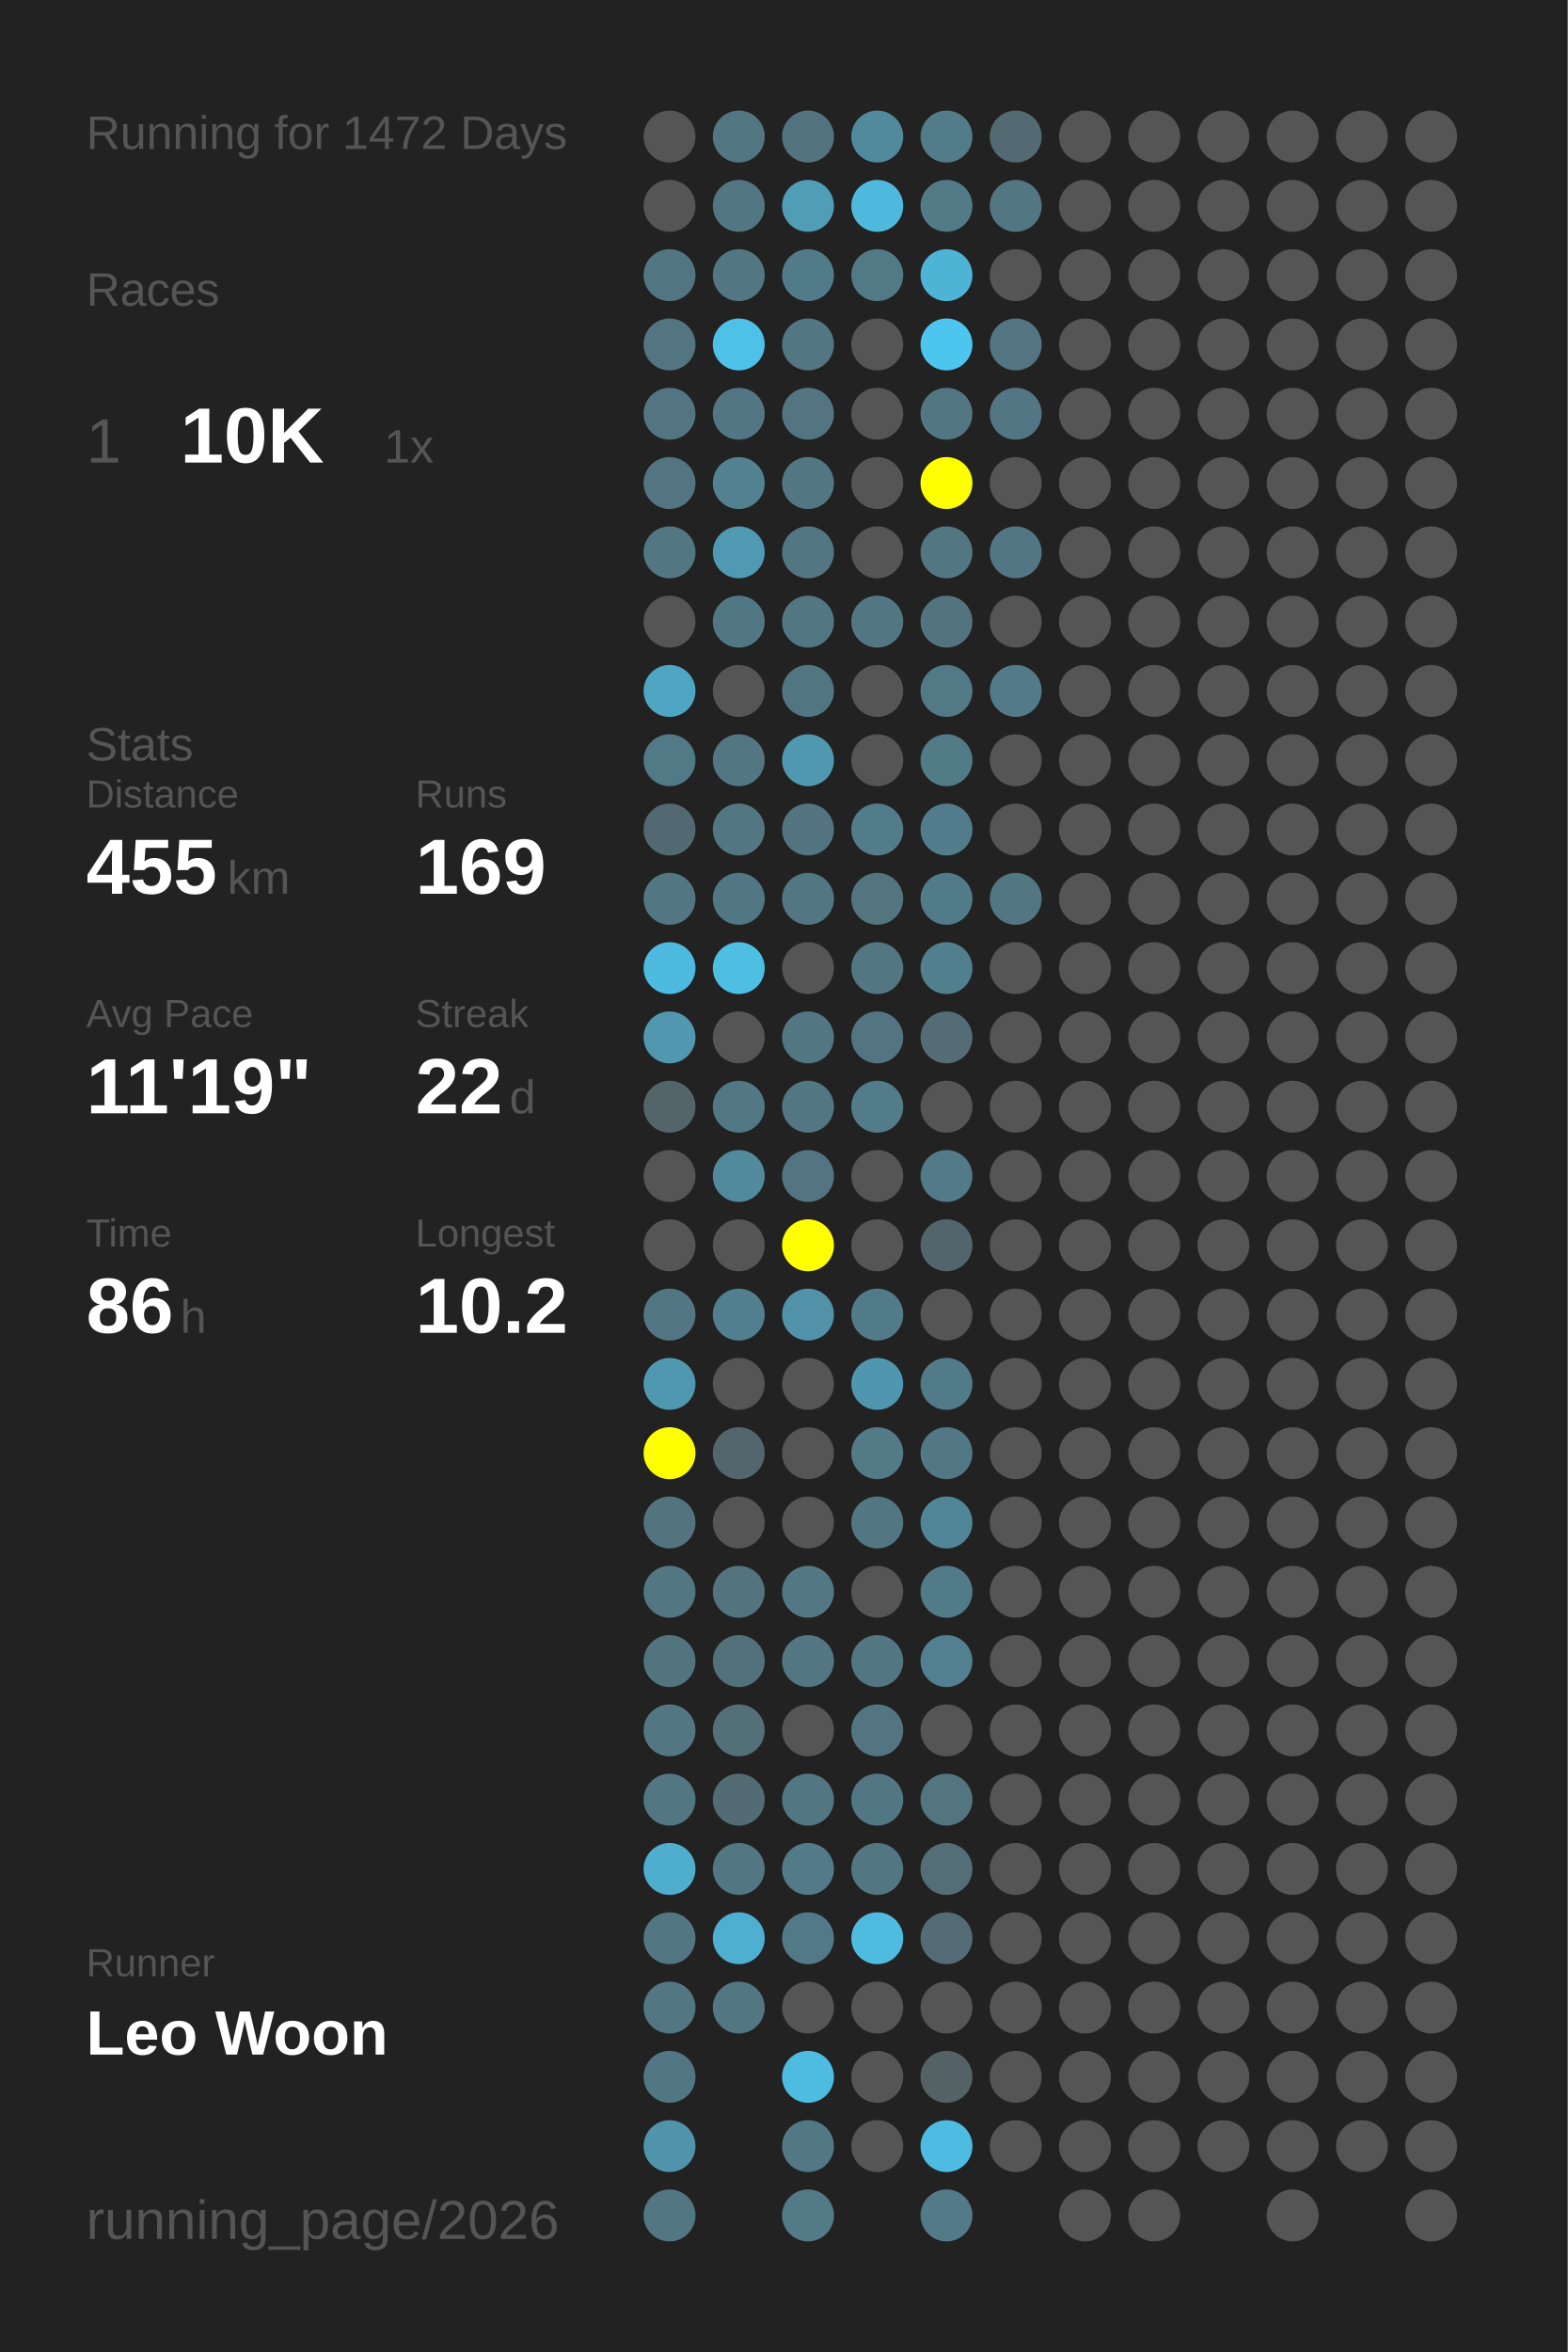
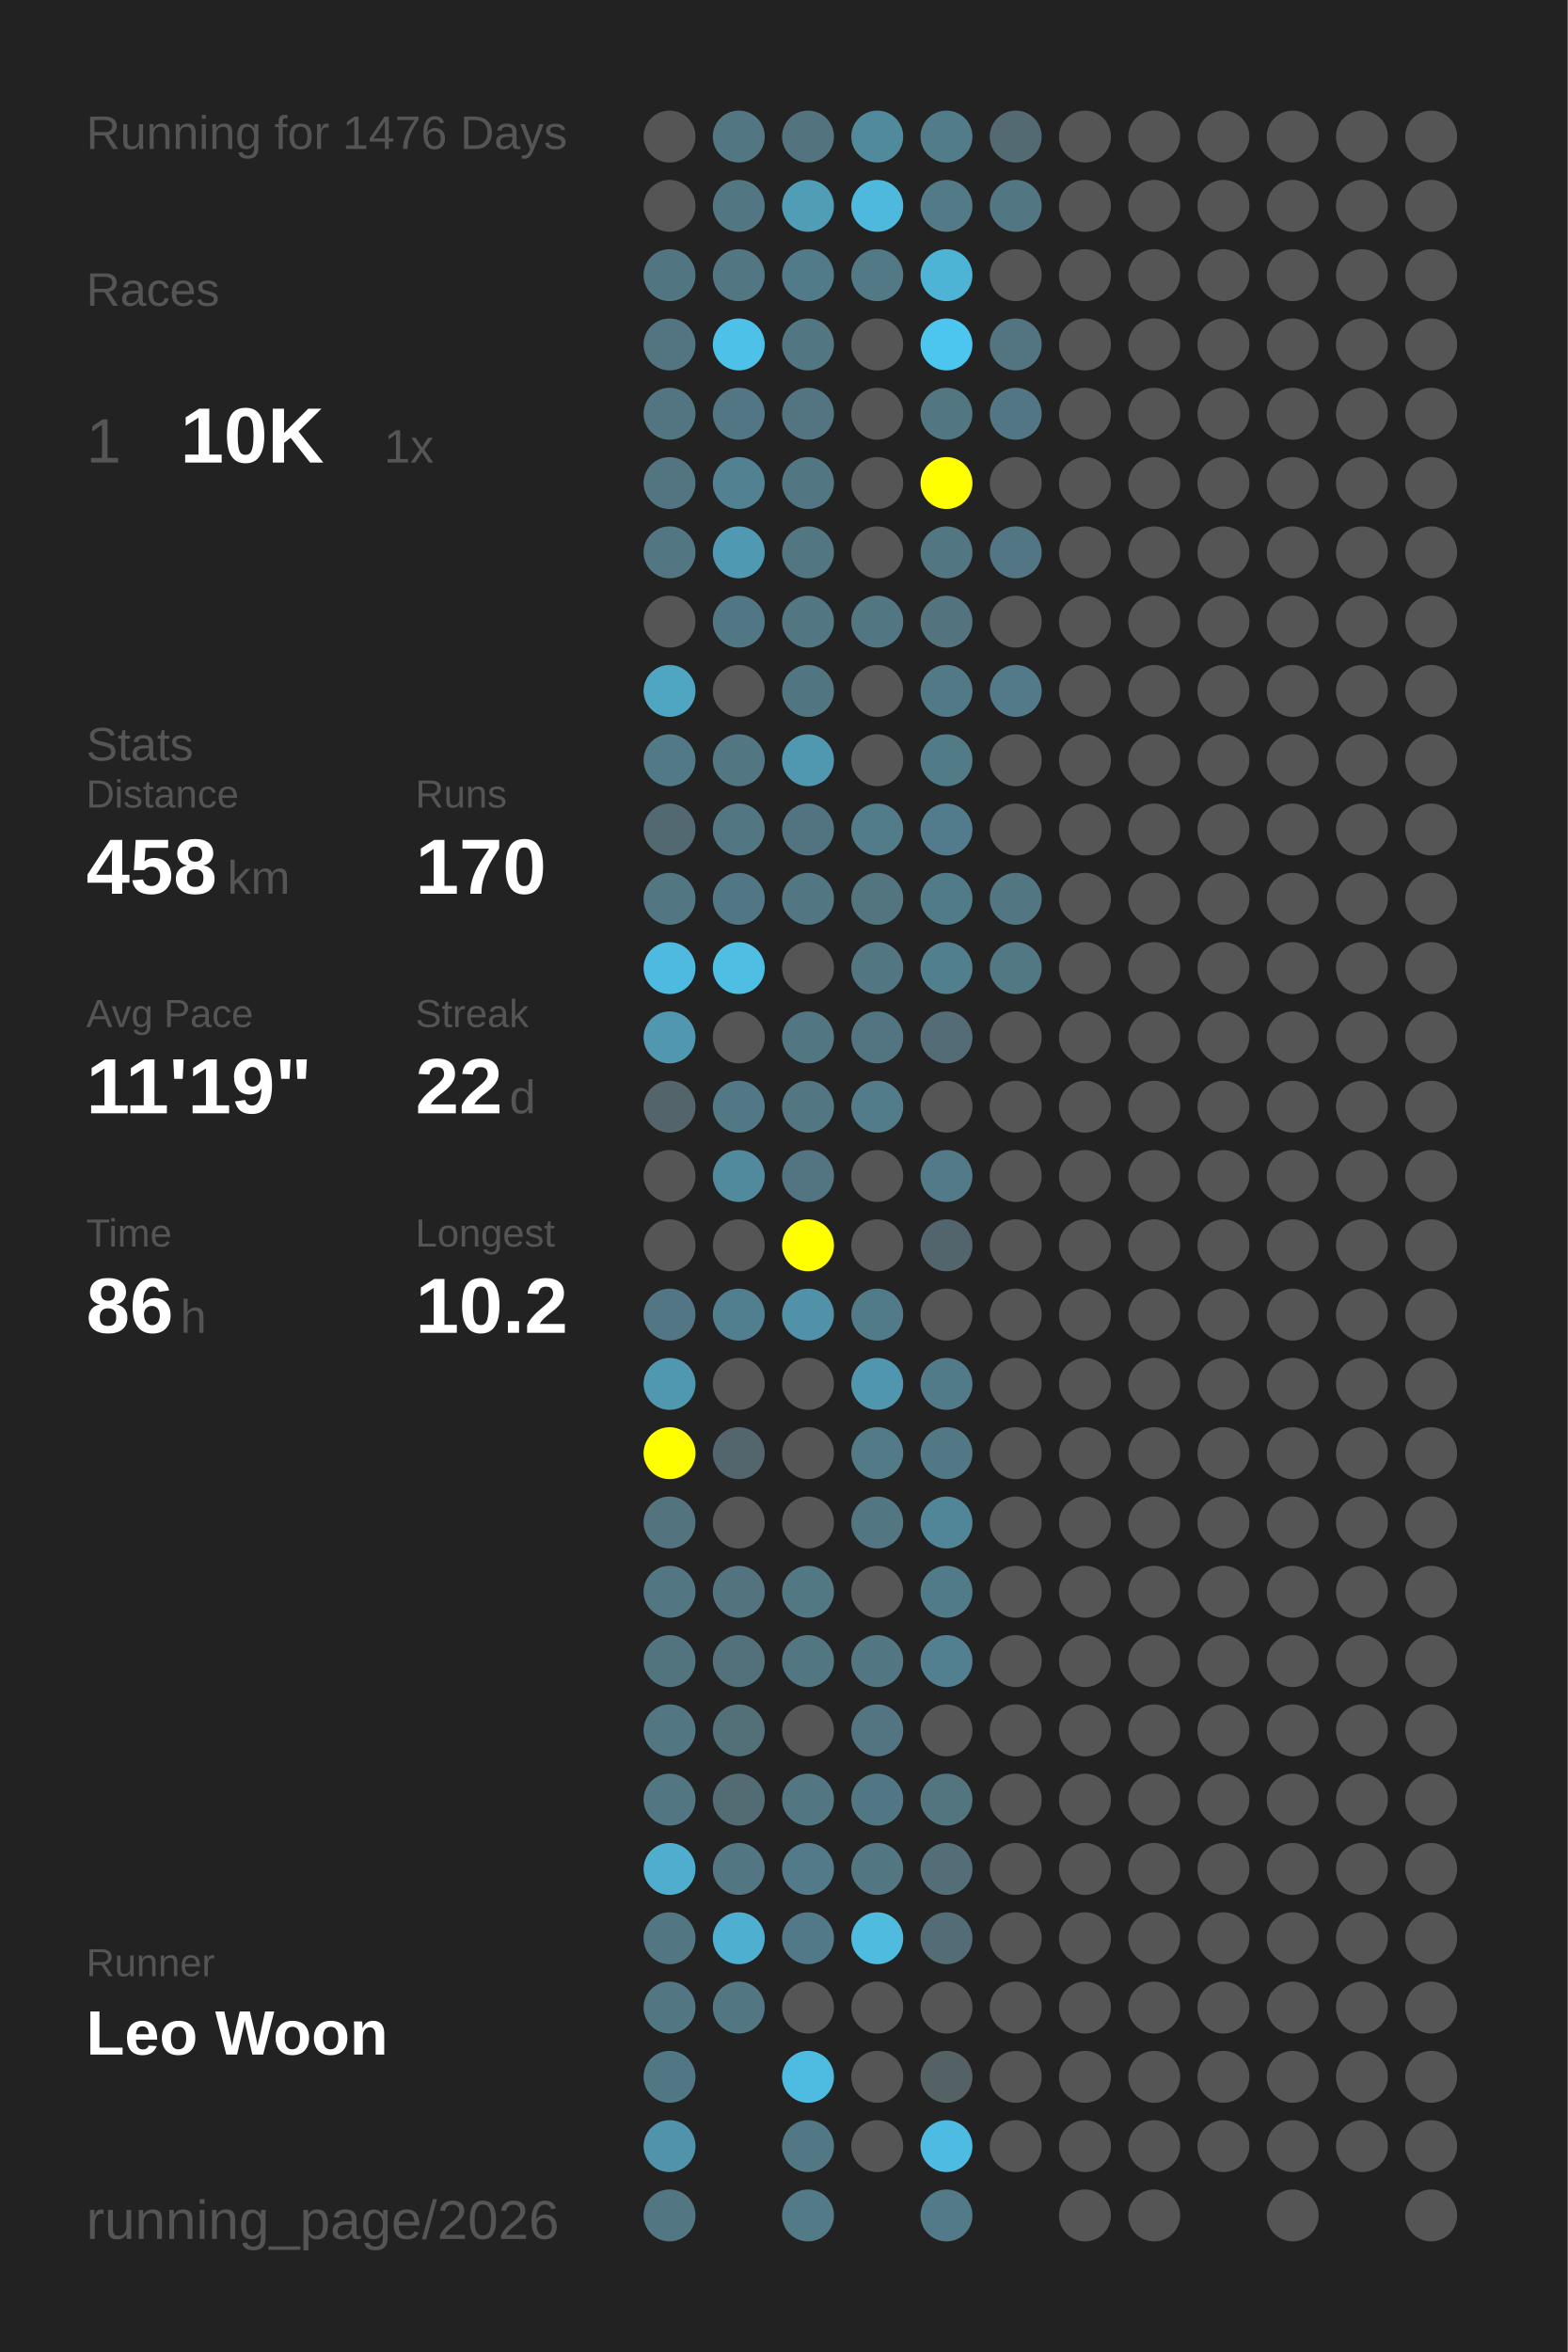
<svg xmlns="http://www.w3.org/2000/svg" baseProfile="full" height="300mm" version="1.1" viewBox="0,0,200,300" width="200mm">
  <defs />
  <rect fill="#222222" height="300" width="200" x="0" y="0" />
-   <text fill="#555555" style="font-size:6px; font-family:Arial;" x="11" y="19">Running for 1472 Days</text>
+   <text fill="#555555" style="font-size:6px; font-family:Arial;" x="11" y="19">Running for 1476 Days</text>
  <text fill="#555555" style="font-size:6px; font-family:Arial;" x="11" y="39">Races</text>
  <text fill="#555555" style="font-size:8px; font-family:Arial;" x="11" y="59">1</text>
  <text fill="#FFFFFF" style="font-size:10px; font-family:Arial; font-weight:bold;" x="23" y="59">10K</text>
  <text fill="#555555" style="font-size:6px; font-family:Arial;" x="49" y="59">1x</text>
  <text fill="#555555" style="font-size:6px; font-family:Arial;" x="11" y="97">Stats</text>
  <text fill="#555555" style="font-size:5px; font-family:Arial;" x="11" y="103">Distance</text>
-   <text fill="#FFFFFF" style="font-size:10px; font-family:Arial; font-weight:bold;" x="11" y="114">455</text>
+   <text fill="#FFFFFF" style="font-size:10px; font-family:Arial; font-weight:bold;" x="11" y="114">458</text>
  <text fill="#555555" style="font-size:6px; font-family:Arial;" x="29" y="114">km</text>
  <text fill="#555555" style="font-size:5px; font-family:Arial;" x="53" y="103">Runs</text>
-   <text fill="#FFFFFF" style="font-size:10px; font-family:Arial; font-weight:bold;" x="53" y="114">169</text>
+   <text fill="#FFFFFF" style="font-size:10px; font-family:Arial; font-weight:bold;" x="53" y="114">170</text>
  <text fill="#555555" style="font-size:5px; font-family:Arial;" x="11" y="131">Avg Pace</text>
  <text fill="#FFFFFF" style="font-size:10px; font-family:Arial; font-weight:bold;" x="11" y="142">11'19"</text>
  <text fill="#555555" style="font-size:5px; font-family:Arial;" x="53" y="131">Streak</text>
  <text fill="#FFFFFF" style="font-size:10px; font-family:Arial; font-weight:bold;" x="53" y="142">22</text>
  <text fill="#555555" style="font-size:6px; font-family:Arial;" x="65" y="142">d</text>
  <text fill="#555555" style="font-size:5px; font-family:Arial;" x="11" y="159">Time</text>
  <text fill="#FFFFFF" style="font-size:10px; font-family:Arial; font-weight:bold;" x="11" y="170">86</text>
  <text fill="#555555" style="font-size:6px; font-family:Arial;" x="23" y="170">h</text>
  <text fill="#555555" style="font-size:5px; font-family:Arial;" x="53" y="159">Longest</text>
  <text fill="#FFFFFF" style="font-size:10px; font-family:Arial; font-weight:bold;" x="53" y="170">10.2</text>
  <text fill="#555555" style="font-size:5px; font-family:Arial;" x="11" y="252.065">Runner</text>
  <text fill="#FFFFFF" style="font-size:8px; font-family:Arial; font-weight:bold;" x="11" y="262.065">Leo Woon</text>
  <text fill="#555555" style="font-size:7px; font-family:Arial;" x="11" y="285.581">running_page/2026</text>
  <circle cx="85.417" cy="17.419" fill="#555555" r="3.312" />
  <circle cx="85.417" cy="26.258" fill="#555555" r="3.312" />
  <circle cx="85.417" cy="35.097" fill="#527681" r="3.312" />
  <circle cx="85.417" cy="43.935" fill="#527581" r="3.312" />
  <circle cx="85.417" cy="52.774" fill="#527581" r="3.312" />
  <circle cx="85.417" cy="61.613" fill="#527581" r="3.312" />
  <circle cx="85.417" cy="70.452" fill="#527783" r="3.312" />
  <circle cx="85.417" cy="79.29" fill="#555555" r="3.312" />
  <circle cx="85.417" cy="88.129" fill="#4fa6c3" r="3.312" />
  <circle cx="85.417" cy="96.968" fill="#527986" r="3.312" />
  <circle cx="85.417" cy="105.806" fill="#536971" r="3.312" />
  <circle cx="85.417" cy="114.645" fill="#527783" r="3.312" />
  <circle cx="85.417" cy="123.484" fill="#4ebadf" r="3.312" />
  <circle cx="85.417" cy="132.323" fill="#5097af" r="3.312" />
  <circle cx="85.417" cy="141.161" fill="#53656b" r="3.312" />
  <circle cx="85.417" cy="150" fill="#555555" r="3.312" />
  <circle cx="85.417" cy="158.839" fill="#555555" r="3.312" />
  <circle cx="85.417" cy="167.677" fill="#527683" r="3.312" />
  <circle cx="85.417" cy="176.516" fill="#5098b0" r="3.312" />
  <circle cx="85.417" cy="185.355" fill="#FFFF00" r="3.312" />
  <circle cx="85.417" cy="194.194" fill="#53737f" r="3.312" />
  <circle cx="85.417" cy="203.032" fill="#527682" r="3.312" />
  <circle cx="85.417" cy="211.871" fill="#52747f" r="3.312" />
  <circle cx="85.417" cy="220.71" fill="#527783" r="3.312" />
  <circle cx="85.417" cy="229.548" fill="#527682" r="3.312" />
  <circle cx="85.417" cy="238.387" fill="#4faece" r="3.312" />
  <circle cx="85.417" cy="247.226" fill="#527682" r="3.312" />
  <circle cx="85.417" cy="256.065" fill="#527682" r="3.312" />
  <circle cx="85.417" cy="264.903" fill="#527784" r="3.312" />
  <circle cx="85.417" cy="273.742" fill="#5093aa" r="3.312" />
  <circle cx="85.417" cy="282.581" fill="#527682" r="3.312" />
  <circle cx="94.25" cy="17.419" fill="#527682" r="3.312" />
  <circle cx="94.25" cy="26.258" fill="#527682" r="3.312" />
  <circle cx="94.25" cy="35.097" fill="#527682" r="3.312" />
  <circle cx="94.25" cy="43.935" fill="#4ec1e8" r="3.312" />
  <circle cx="94.25" cy="52.774" fill="#527683" r="3.312" />
  <circle cx="94.25" cy="61.613" fill="#528292" r="3.312" />
  <circle cx="94.25" cy="70.452" fill="#5099b2" r="3.312" />
  <circle cx="94.25" cy="79.29" fill="#527784" r="3.312" />
  <circle cx="94.25" cy="88.129" fill="#555555" r="3.312" />
  <circle cx="94.25" cy="96.968" fill="#527682" r="3.312" />
  <circle cx="94.25" cy="105.806" fill="#527783" r="3.312" />
  <circle cx="94.25" cy="114.645" fill="#527784" r="3.312" />
  <circle cx="94.25" cy="123.484" fill="#4ebee3" r="3.312" />
  <circle cx="94.25" cy="132.323" fill="#555555" r="3.312" />
  <circle cx="94.25" cy="141.161" fill="#527885" r="3.312" />
  <circle cx="94.25" cy="150" fill="#518a9d" r="3.312" />
  <circle cx="94.25" cy="158.839" fill="#555555" r="3.312" />
  <circle cx="94.25" cy="167.677" fill="#527f8f" r="3.312" />
  <circle cx="94.25" cy="176.516" fill="#555555" r="3.312" />
  <circle cx="94.25" cy="185.355" fill="#53666d" r="3.312" />
  <circle cx="94.25" cy="194.194" fill="#555555" r="3.312" />
  <circle cx="94.25" cy="203.032" fill="#53737e" r="3.312" />
  <circle cx="94.25" cy="211.871" fill="#53717b" r="3.312" />
  <circle cx="94.25" cy="220.71" fill="#536f78" r="3.312" />
  <circle cx="94.25" cy="229.548" fill="#536b73" r="3.312" />
  <circle cx="94.25" cy="238.387" fill="#527682" r="3.312" />
  <circle cx="94.25" cy="247.226" fill="#4fafd0" r="3.312" />
  <circle cx="94.25" cy="256.065" fill="#527682" r="3.312" />
  <circle cx="103.083" cy="17.419" fill="#53737e" r="3.312" />
  <circle cx="103.083" cy="26.258" fill="#509db6" r="3.312" />
  <circle cx="103.083" cy="35.097" fill="#527b89" r="3.312" />
  <circle cx="103.083" cy="43.935" fill="#527682" r="3.312" />
  <circle cx="103.083" cy="52.774" fill="#527581" r="3.312" />
  <circle cx="103.083" cy="61.613" fill="#527783" r="3.312" />
  <circle cx="103.083" cy="70.452" fill="#527682" r="3.312" />
  <circle cx="103.083" cy="79.29" fill="#527682" r="3.312" />
  <circle cx="103.083" cy="88.129" fill="#527681" r="3.312" />
  <circle cx="103.083" cy="96.968" fill="#5098b0" r="3.312" />
  <circle cx="103.083" cy="105.806" fill="#527480" r="3.312" />
  <circle cx="103.083" cy="114.645" fill="#527682" r="3.312" />
  <circle cx="103.083" cy="123.484" fill="#555555" r="3.312" />
  <circle cx="103.083" cy="132.323" fill="#527682" r="3.312" />
  <circle cx="103.083" cy="141.161" fill="#527682" r="3.312" />
  <circle cx="103.083" cy="150" fill="#527581" r="3.312" />
  <circle cx="103.083" cy="158.839" fill="#FFFF00" r="3.312" />
  <circle cx="103.083" cy="167.677" fill="#5192a8" r="3.312" />
  <circle cx="103.083" cy="176.516" fill="#555555" r="3.312" />
  <circle cx="103.083" cy="185.355" fill="#555555" r="3.312" />
  <circle cx="103.083" cy="194.194" fill="#555555" r="3.312" />
  <circle cx="103.083" cy="203.032" fill="#527884" r="3.312" />
  <circle cx="103.083" cy="211.871" fill="#527682" r="3.312" />
  <circle cx="103.083" cy="220.71" fill="#555555" r="3.312" />
  <circle cx="103.083" cy="229.548" fill="#527682" r="3.312" />
  <circle cx="103.083" cy="238.387" fill="#527a88" r="3.312" />
  <circle cx="103.083" cy="247.226" fill="#527987" r="3.312" />
  <circle cx="103.083" cy="256.065" fill="#555555" r="3.312" />
  <circle cx="103.083" cy="264.903" fill="#4ebce1" r="3.312" />
  <circle cx="103.083" cy="273.742" fill="#527885" r="3.312" />
  <circle cx="103.083" cy="282.581" fill="#527a87" r="3.312" />
  <circle cx="111.917" cy="17.419" fill="#518a9d" r="3.312" />
  <circle cx="111.917" cy="26.258" fill="#4eb9dd" r="3.312" />
  <circle cx="111.917" cy="35.097" fill="#527986" r="3.312" />
  <circle cx="111.917" cy="43.935" fill="#555555" r="3.312" />
  <circle cx="111.917" cy="52.774" fill="#555555" r="3.312" />
  <circle cx="111.917" cy="61.613" fill="#555555" r="3.312" />
  <circle cx="111.917" cy="70.452" fill="#555555" r="3.312" />
  <circle cx="111.917" cy="79.29" fill="#527783" r="3.312" />
  <circle cx="111.917" cy="88.129" fill="#555555" r="3.312" />
  <circle cx="111.917" cy="96.968" fill="#555555" r="3.312" />
  <circle cx="111.917" cy="105.806" fill="#527c8a" r="3.312" />
  <circle cx="111.917" cy="114.645" fill="#527580" r="3.312" />
  <circle cx="111.917" cy="123.484" fill="#527783" r="3.312" />
  <circle cx="111.917" cy="132.323" fill="#527581" r="3.312" />
  <circle cx="111.917" cy="141.161" fill="#527c8a" r="3.312" />
  <circle cx="111.917" cy="150" fill="#555555" r="3.312" />
  <circle cx="111.917" cy="158.839" fill="#555555" r="3.312" />
  <circle cx="111.917" cy="167.677" fill="#527b89" r="3.312" />
  <circle cx="111.917" cy="176.516" fill="#5096ae" r="3.312" />
  <circle cx="111.917" cy="185.355" fill="#527a87" r="3.312" />
  <circle cx="111.917" cy="194.194" fill="#527682" r="3.312" />
  <circle cx="111.917" cy="203.032" fill="#555555" r="3.312" />
  <circle cx="111.917" cy="211.871" fill="#527682" r="3.312" />
  <circle cx="111.917" cy="220.71" fill="#527581" r="3.312" />
  <circle cx="111.917" cy="229.548" fill="#527784" r="3.312" />
  <circle cx="111.917" cy="238.387" fill="#527682" r="3.312" />
  <circle cx="111.917" cy="247.226" fill="#4ebbdf" r="3.312" />
  <circle cx="111.917" cy="256.065" fill="#555555" r="3.312" />
  <circle cx="111.917" cy="264.903" fill="#555555" r="3.312" />
  <circle cx="111.917" cy="273.742" fill="#555555" r="3.312" />
  <circle cx="120.75" cy="17.419" fill="#527c8a" r="3.312" />
  <circle cx="120.75" cy="26.258" fill="#527a87" r="3.312" />
  <circle cx="120.75" cy="35.097" fill="#4eb4d6" r="3.312" />
  <circle cx="120.75" cy="43.935" fill="#4dc6ef" r="3.312" />
  <circle cx="120.75" cy="52.774" fill="#527783" r="3.312" />
  <circle cx="120.75" cy="61.613" fill="#FFFF00" r="3.312" />
  <circle cx="120.75" cy="70.452" fill="#527682" r="3.312" />
  <circle cx="120.75" cy="79.29" fill="#53747f" r="3.312" />
  <circle cx="120.75" cy="88.129" fill="#527986" r="3.312" />
  <circle cx="120.75" cy="96.968" fill="#527b88" r="3.312" />
  <circle cx="120.75" cy="105.806" fill="#527c8b" r="3.312" />
  <circle cx="120.75" cy="114.645" fill="#527b89" r="3.312" />
  <circle cx="120.75" cy="123.484" fill="#527f8e" r="3.312" />
  <circle cx="120.75" cy="132.323" fill="#536c75" r="3.312" />
  <circle cx="120.75" cy="141.161" fill="#555555" r="3.312" />
  <circle cx="120.75" cy="150" fill="#527a88" r="3.312" />
  <circle cx="120.75" cy="158.839" fill="#53656c" r="3.312" />
  <circle cx="120.75" cy="167.677" fill="#555555" r="3.312" />
  <circle cx="120.75" cy="176.516" fill="#527b89" r="3.312" />
  <circle cx="120.75" cy="185.355" fill="#527885" r="3.312" />
  <circle cx="120.75" cy="194.194" fill="#518698" r="3.312" />
  <circle cx="120.75" cy="203.032" fill="#527b89" r="3.312" />
  <circle cx="120.75" cy="211.871" fill="#528090" r="3.312" />
  <circle cx="120.75" cy="220.71" fill="#555555" r="3.312" />
  <circle cx="120.75" cy="229.548" fill="#527580" r="3.312" />
  <circle cx="120.75" cy="238.387" fill="#536e77" r="3.312" />
  <circle cx="120.75" cy="247.226" fill="#536c75" r="3.312" />
  <circle cx="120.75" cy="256.065" fill="#555555" r="3.312" />
  <circle cx="120.75" cy="264.903" fill="#546266" r="3.312" />
  <circle cx="120.75" cy="273.742" fill="#4ebce2" r="3.312" />
  <circle cx="120.75" cy="282.581" fill="#527a88" r="3.312" />
  <circle cx="129.583" cy="17.419" fill="#536a72" r="3.312" />
  <circle cx="129.583" cy="26.258" fill="#527783" r="3.312" />
  <circle cx="129.583" cy="35.097" fill="#555555" r="3.312" />
  <circle cx="129.583" cy="43.935" fill="#527581" r="3.312" />
  <circle cx="129.583" cy="52.774" fill="#527683" r="3.312" />
  <circle cx="129.583" cy="61.613" fill="#555555" r="3.312" />
  <circle cx="129.583" cy="70.452" fill="#527683" r="3.312" />
  <circle cx="129.583" cy="79.29" fill="#555555" r="3.312" />
  <circle cx="129.583" cy="88.129" fill="#527a88" r="3.312" />
  <circle cx="129.583" cy="96.968" fill="#555555" r="3.312" />
  <circle cx="129.583" cy="105.806" fill="#555555" r="3.312" />
  <circle cx="129.583" cy="114.645" fill="#527682" r="3.312" />
-   <circle cx="129.583" cy="123.484" fill="#555555" r="3.312" />
+   <circle cx="129.583" cy="123.484" fill="#527884" r="3.312" />
  <circle cx="129.583" cy="132.323" fill="#555555" r="3.312" />
  <circle cx="129.583" cy="141.161" fill="#555555" r="3.312" />
  <circle cx="129.583" cy="150" fill="#555555" r="3.312" />
  <circle cx="129.583" cy="158.839" fill="#555555" r="3.312" />
  <circle cx="129.583" cy="167.677" fill="#555555" r="3.312" />
  <circle cx="129.583" cy="176.516" fill="#555555" r="3.312" />
  <circle cx="129.583" cy="185.355" fill="#555555" r="3.312" />
  <circle cx="129.583" cy="194.194" fill="#555555" r="3.312" />
  <circle cx="129.583" cy="203.032" fill="#555555" r="3.312" />
  <circle cx="129.583" cy="211.871" fill="#555555" r="3.312" />
  <circle cx="129.583" cy="220.71" fill="#555555" r="3.312" />
  <circle cx="129.583" cy="229.548" fill="#555555" r="3.312" />
  <circle cx="129.583" cy="238.387" fill="#555555" r="3.312" />
  <circle cx="129.583" cy="247.226" fill="#555555" r="3.312" />
  <circle cx="129.583" cy="256.065" fill="#555555" r="3.312" />
  <circle cx="129.583" cy="264.903" fill="#555555" r="3.312" />
  <circle cx="129.583" cy="273.742" fill="#555555" r="3.312" />
  <circle cx="138.417" cy="17.419" fill="#555555" r="3.312" />
  <circle cx="138.417" cy="26.258" fill="#555555" r="3.312" />
  <circle cx="138.417" cy="35.097" fill="#555555" r="3.312" />
  <circle cx="138.417" cy="43.935" fill="#555555" r="3.312" />
  <circle cx="138.417" cy="52.774" fill="#555555" r="3.312" />
  <circle cx="138.417" cy="61.613" fill="#555555" r="3.312" />
  <circle cx="138.417" cy="70.452" fill="#555555" r="3.312" />
  <circle cx="138.417" cy="79.29" fill="#555555" r="3.312" />
  <circle cx="138.417" cy="88.129" fill="#555555" r="3.312" />
  <circle cx="138.417" cy="96.968" fill="#555555" r="3.312" />
  <circle cx="138.417" cy="105.806" fill="#555555" r="3.312" />
  <circle cx="138.417" cy="114.645" fill="#555555" r="3.312" />
  <circle cx="138.417" cy="123.484" fill="#555555" r="3.312" />
  <circle cx="138.417" cy="132.323" fill="#555555" r="3.312" />
  <circle cx="138.417" cy="141.161" fill="#555555" r="3.312" />
  <circle cx="138.417" cy="150" fill="#555555" r="3.312" />
  <circle cx="138.417" cy="158.839" fill="#555555" r="3.312" />
  <circle cx="138.417" cy="167.677" fill="#555555" r="3.312" />
  <circle cx="138.417" cy="176.516" fill="#555555" r="3.312" />
  <circle cx="138.417" cy="185.355" fill="#555555" r="3.312" />
  <circle cx="138.417" cy="194.194" fill="#555555" r="3.312" />
  <circle cx="138.417" cy="203.032" fill="#555555" r="3.312" />
  <circle cx="138.417" cy="211.871" fill="#555555" r="3.312" />
  <circle cx="138.417" cy="220.71" fill="#555555" r="3.312" />
  <circle cx="138.417" cy="229.548" fill="#555555" r="3.312" />
  <circle cx="138.417" cy="238.387" fill="#555555" r="3.312" />
  <circle cx="138.417" cy="247.226" fill="#555555" r="3.312" />
  <circle cx="138.417" cy="256.065" fill="#555555" r="3.312" />
  <circle cx="138.417" cy="264.903" fill="#555555" r="3.312" />
  <circle cx="138.417" cy="273.742" fill="#555555" r="3.312" />
  <circle cx="138.417" cy="282.581" fill="#555555" r="3.312" />
  <circle cx="147.25" cy="17.419" fill="#555555" r="3.312" />
  <circle cx="147.25" cy="26.258" fill="#555555" r="3.312" />
  <circle cx="147.25" cy="35.097" fill="#555555" r="3.312" />
  <circle cx="147.25" cy="43.935" fill="#555555" r="3.312" />
  <circle cx="147.25" cy="52.774" fill="#555555" r="3.312" />
  <circle cx="147.25" cy="61.613" fill="#555555" r="3.312" />
  <circle cx="147.25" cy="70.452" fill="#555555" r="3.312" />
  <circle cx="147.25" cy="79.29" fill="#555555" r="3.312" />
  <circle cx="147.25" cy="88.129" fill="#555555" r="3.312" />
  <circle cx="147.25" cy="96.968" fill="#555555" r="3.312" />
  <circle cx="147.25" cy="105.806" fill="#555555" r="3.312" />
  <circle cx="147.25" cy="114.645" fill="#555555" r="3.312" />
  <circle cx="147.25" cy="123.484" fill="#555555" r="3.312" />
  <circle cx="147.25" cy="132.323" fill="#555555" r="3.312" />
  <circle cx="147.25" cy="141.161" fill="#555555" r="3.312" />
  <circle cx="147.25" cy="150" fill="#555555" r="3.312" />
  <circle cx="147.25" cy="158.839" fill="#555555" r="3.312" />
  <circle cx="147.25" cy="167.677" fill="#555555" r="3.312" />
  <circle cx="147.25" cy="176.516" fill="#555555" r="3.312" />
  <circle cx="147.25" cy="185.355" fill="#555555" r="3.312" />
  <circle cx="147.25" cy="194.194" fill="#555555" r="3.312" />
  <circle cx="147.25" cy="203.032" fill="#555555" r="3.312" />
  <circle cx="147.25" cy="211.871" fill="#555555" r="3.312" />
  <circle cx="147.25" cy="220.71" fill="#555555" r="3.312" />
  <circle cx="147.25" cy="229.548" fill="#555555" r="3.312" />
  <circle cx="147.25" cy="238.387" fill="#555555" r="3.312" />
  <circle cx="147.25" cy="247.226" fill="#555555" r="3.312" />
  <circle cx="147.25" cy="256.065" fill="#555555" r="3.312" />
  <circle cx="147.25" cy="264.903" fill="#555555" r="3.312" />
  <circle cx="147.25" cy="273.742" fill="#555555" r="3.312" />
  <circle cx="147.25" cy="282.581" fill="#555555" r="3.312" />
  <circle cx="156.083" cy="17.419" fill="#555555" r="3.312" />
  <circle cx="156.083" cy="26.258" fill="#555555" r="3.312" />
  <circle cx="156.083" cy="35.097" fill="#555555" r="3.312" />
  <circle cx="156.083" cy="43.935" fill="#555555" r="3.312" />
  <circle cx="156.083" cy="52.774" fill="#555555" r="3.312" />
  <circle cx="156.083" cy="61.613" fill="#555555" r="3.312" />
  <circle cx="156.083" cy="70.452" fill="#555555" r="3.312" />
  <circle cx="156.083" cy="79.29" fill="#555555" r="3.312" />
  <circle cx="156.083" cy="88.129" fill="#555555" r="3.312" />
  <circle cx="156.083" cy="96.968" fill="#555555" r="3.312" />
  <circle cx="156.083" cy="105.806" fill="#555555" r="3.312" />
  <circle cx="156.083" cy="114.645" fill="#555555" r="3.312" />
  <circle cx="156.083" cy="123.484" fill="#555555" r="3.312" />
  <circle cx="156.083" cy="132.323" fill="#555555" r="3.312" />
  <circle cx="156.083" cy="141.161" fill="#555555" r="3.312" />
  <circle cx="156.083" cy="150" fill="#555555" r="3.312" />
  <circle cx="156.083" cy="158.839" fill="#555555" r="3.312" />
  <circle cx="156.083" cy="167.677" fill="#555555" r="3.312" />
  <circle cx="156.083" cy="176.516" fill="#555555" r="3.312" />
  <circle cx="156.083" cy="185.355" fill="#555555" r="3.312" />
  <circle cx="156.083" cy="194.194" fill="#555555" r="3.312" />
  <circle cx="156.083" cy="203.032" fill="#555555" r="3.312" />
  <circle cx="156.083" cy="211.871" fill="#555555" r="3.312" />
  <circle cx="156.083" cy="220.71" fill="#555555" r="3.312" />
  <circle cx="156.083" cy="229.548" fill="#555555" r="3.312" />
  <circle cx="156.083" cy="238.387" fill="#555555" r="3.312" />
  <circle cx="156.083" cy="247.226" fill="#555555" r="3.312" />
  <circle cx="156.083" cy="256.065" fill="#555555" r="3.312" />
  <circle cx="156.083" cy="264.903" fill="#555555" r="3.312" />
  <circle cx="156.083" cy="273.742" fill="#555555" r="3.312" />
  <circle cx="164.917" cy="17.419" fill="#555555" r="3.312" />
  <circle cx="164.917" cy="26.258" fill="#555555" r="3.312" />
  <circle cx="164.917" cy="35.097" fill="#555555" r="3.312" />
  <circle cx="164.917" cy="43.935" fill="#555555" r="3.312" />
  <circle cx="164.917" cy="52.774" fill="#555555" r="3.312" />
  <circle cx="164.917" cy="61.613" fill="#555555" r="3.312" />
  <circle cx="164.917" cy="70.452" fill="#555555" r="3.312" />
  <circle cx="164.917" cy="79.29" fill="#555555" r="3.312" />
  <circle cx="164.917" cy="88.129" fill="#555555" r="3.312" />
  <circle cx="164.917" cy="96.968" fill="#555555" r="3.312" />
  <circle cx="164.917" cy="105.806" fill="#555555" r="3.312" />
  <circle cx="164.917" cy="114.645" fill="#555555" r="3.312" />
  <circle cx="164.917" cy="123.484" fill="#555555" r="3.312" />
  <circle cx="164.917" cy="132.323" fill="#555555" r="3.312" />
  <circle cx="164.917" cy="141.161" fill="#555555" r="3.312" />
  <circle cx="164.917" cy="150" fill="#555555" r="3.312" />
  <circle cx="164.917" cy="158.839" fill="#555555" r="3.312" />
  <circle cx="164.917" cy="167.677" fill="#555555" r="3.312" />
  <circle cx="164.917" cy="176.516" fill="#555555" r="3.312" />
  <circle cx="164.917" cy="185.355" fill="#555555" r="3.312" />
  <circle cx="164.917" cy="194.194" fill="#555555" r="3.312" />
  <circle cx="164.917" cy="203.032" fill="#555555" r="3.312" />
  <circle cx="164.917" cy="211.871" fill="#555555" r="3.312" />
  <circle cx="164.917" cy="220.71" fill="#555555" r="3.312" />
  <circle cx="164.917" cy="229.548" fill="#555555" r="3.312" />
  <circle cx="164.917" cy="238.387" fill="#555555" r="3.312" />
  <circle cx="164.917" cy="247.226" fill="#555555" r="3.312" />
  <circle cx="164.917" cy="256.065" fill="#555555" r="3.312" />
  <circle cx="164.917" cy="264.903" fill="#555555" r="3.312" />
  <circle cx="164.917" cy="273.742" fill="#555555" r="3.312" />
  <circle cx="164.917" cy="282.581" fill="#555555" r="3.312" />
  <circle cx="173.75" cy="17.419" fill="#555555" r="3.312" />
  <circle cx="173.75" cy="26.258" fill="#555555" r="3.312" />
  <circle cx="173.75" cy="35.097" fill="#555555" r="3.312" />
  <circle cx="173.75" cy="43.935" fill="#555555" r="3.312" />
  <circle cx="173.75" cy="52.774" fill="#555555" r="3.312" />
  <circle cx="173.75" cy="61.613" fill="#555555" r="3.312" />
  <circle cx="173.75" cy="70.452" fill="#555555" r="3.312" />
  <circle cx="173.75" cy="79.29" fill="#555555" r="3.312" />
  <circle cx="173.75" cy="88.129" fill="#555555" r="3.312" />
  <circle cx="173.75" cy="96.968" fill="#555555" r="3.312" />
  <circle cx="173.75" cy="105.806" fill="#555555" r="3.312" />
  <circle cx="173.75" cy="114.645" fill="#555555" r="3.312" />
  <circle cx="173.75" cy="123.484" fill="#555555" r="3.312" />
  <circle cx="173.75" cy="132.323" fill="#555555" r="3.312" />
  <circle cx="173.75" cy="141.161" fill="#555555" r="3.312" />
  <circle cx="173.75" cy="150" fill="#555555" r="3.312" />
  <circle cx="173.75" cy="158.839" fill="#555555" r="3.312" />
  <circle cx="173.75" cy="167.677" fill="#555555" r="3.312" />
  <circle cx="173.75" cy="176.516" fill="#555555" r="3.312" />
  <circle cx="173.75" cy="185.355" fill="#555555" r="3.312" />
  <circle cx="173.75" cy="194.194" fill="#555555" r="3.312" />
  <circle cx="173.75" cy="203.032" fill="#555555" r="3.312" />
  <circle cx="173.75" cy="211.871" fill="#555555" r="3.312" />
  <circle cx="173.75" cy="220.71" fill="#555555" r="3.312" />
  <circle cx="173.75" cy="229.548" fill="#555555" r="3.312" />
  <circle cx="173.75" cy="238.387" fill="#555555" r="3.312" />
  <circle cx="173.75" cy="247.226" fill="#555555" r="3.312" />
  <circle cx="173.75" cy="256.065" fill="#555555" r="3.312" />
  <circle cx="173.75" cy="264.903" fill="#555555" r="3.312" />
  <circle cx="173.75" cy="273.742" fill="#555555" r="3.312" />
  <circle cx="182.583" cy="17.419" fill="#555555" r="3.312" />
  <circle cx="182.583" cy="26.258" fill="#555555" r="3.312" />
  <circle cx="182.583" cy="35.097" fill="#555555" r="3.312" />
  <circle cx="182.583" cy="43.935" fill="#555555" r="3.312" />
  <circle cx="182.583" cy="52.774" fill="#555555" r="3.312" />
  <circle cx="182.583" cy="61.613" fill="#555555" r="3.312" />
  <circle cx="182.583" cy="70.452" fill="#555555" r="3.312" />
  <circle cx="182.583" cy="79.29" fill="#555555" r="3.312" />
  <circle cx="182.583" cy="88.129" fill="#555555" r="3.312" />
  <circle cx="182.583" cy="96.968" fill="#555555" r="3.312" />
  <circle cx="182.583" cy="105.806" fill="#555555" r="3.312" />
  <circle cx="182.583" cy="114.645" fill="#555555" r="3.312" />
  <circle cx="182.583" cy="123.484" fill="#555555" r="3.312" />
  <circle cx="182.583" cy="132.323" fill="#555555" r="3.312" />
  <circle cx="182.583" cy="141.161" fill="#555555" r="3.312" />
  <circle cx="182.583" cy="150" fill="#555555" r="3.312" />
  <circle cx="182.583" cy="158.839" fill="#555555" r="3.312" />
  <circle cx="182.583" cy="167.677" fill="#555555" r="3.312" />
  <circle cx="182.583" cy="176.516" fill="#555555" r="3.312" />
  <circle cx="182.583" cy="185.355" fill="#555555" r="3.312" />
  <circle cx="182.583" cy="194.194" fill="#555555" r="3.312" />
  <circle cx="182.583" cy="203.032" fill="#555555" r="3.312" />
  <circle cx="182.583" cy="211.871" fill="#555555" r="3.312" />
  <circle cx="182.583" cy="220.71" fill="#555555" r="3.312" />
  <circle cx="182.583" cy="229.548" fill="#555555" r="3.312" />
  <circle cx="182.583" cy="238.387" fill="#555555" r="3.312" />
  <circle cx="182.583" cy="247.226" fill="#555555" r="3.312" />
  <circle cx="182.583" cy="256.065" fill="#555555" r="3.312" />
  <circle cx="182.583" cy="264.903" fill="#555555" r="3.312" />
  <circle cx="182.583" cy="273.742" fill="#555555" r="3.312" />
  <circle cx="182.583" cy="282.581" fill="#555555" r="3.312" />
</svg>
